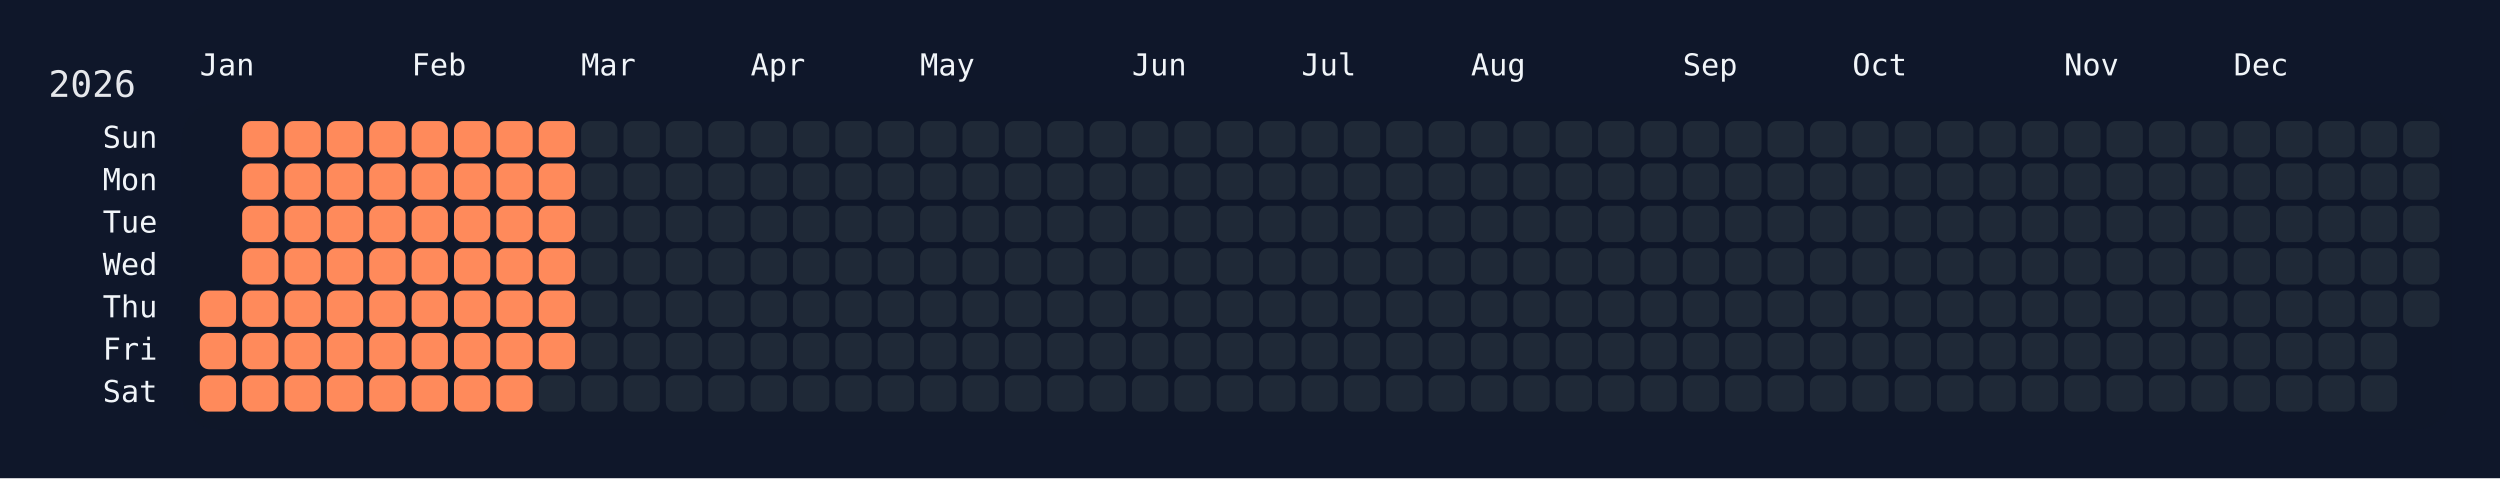
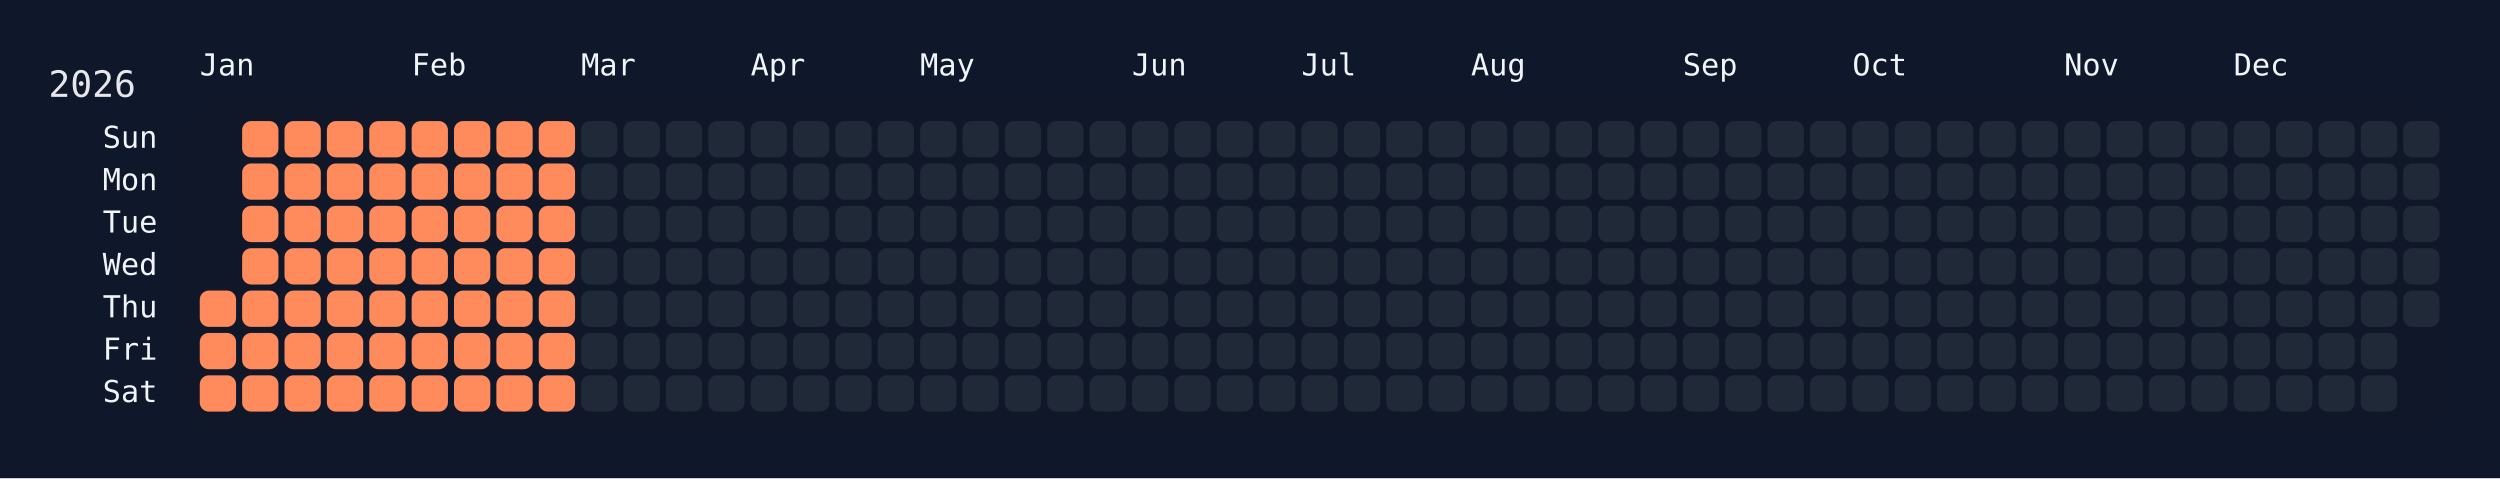
<svg xmlns="http://www.w3.org/2000/svg" width="826" height="158" viewBox="0 0 826 158">
  <rect width="826" height="158" fill="#0f172a" />
  <rect x="60" y="34" width="750" height="108" rx="12" ry="12" fill="rgba(15, 23, 42, 0.8)" />
  <text x="16" y="32" font-size="12" fill="#e5e7eb" font-family="JetBrains Mono, ui-monospace, SFMono-Regular, Menlo, Monaco, Consolas, monospace">2026</text>
  <text x="66" y="18" font-size="10" fill="#f1f5f9" font-family="JetBrains Mono, ui-monospace, SFMono-Regular, Menlo, Monaco, Consolas, monospace" dominant-baseline="hanging">Jan</text>
  <text x="136" y="18" font-size="10" fill="#f1f5f9" font-family="JetBrains Mono, ui-monospace, SFMono-Regular, Menlo, Monaco, Consolas, monospace" dominant-baseline="hanging">Feb</text>
  <text x="192" y="18" font-size="10" fill="#f1f5f9" font-family="JetBrains Mono, ui-monospace, SFMono-Regular, Menlo, Monaco, Consolas, monospace" dominant-baseline="hanging">Mar</text>
  <text x="248" y="18" font-size="10" fill="#f1f5f9" font-family="JetBrains Mono, ui-monospace, SFMono-Regular, Menlo, Monaco, Consolas, monospace" dominant-baseline="hanging">Apr</text>
  <text x="304" y="18" font-size="10" fill="#f1f5f9" font-family="JetBrains Mono, ui-monospace, SFMono-Regular, Menlo, Monaco, Consolas, monospace" dominant-baseline="hanging">May</text>
  <text x="374" y="18" font-size="10" fill="#f1f5f9" font-family="JetBrains Mono, ui-monospace, SFMono-Regular, Menlo, Monaco, Consolas, monospace" dominant-baseline="hanging">Jun</text>
  <text x="430" y="18" font-size="10" fill="#f1f5f9" font-family="JetBrains Mono, ui-monospace, SFMono-Regular, Menlo, Monaco, Consolas, monospace" dominant-baseline="hanging">Jul</text>
  <text x="486" y="18" font-size="10" fill="#f1f5f9" font-family="JetBrains Mono, ui-monospace, SFMono-Regular, Menlo, Monaco, Consolas, monospace" dominant-baseline="hanging">Aug</text>
  <text x="556" y="18" font-size="10" fill="#f1f5f9" font-family="JetBrains Mono, ui-monospace, SFMono-Regular, Menlo, Monaco, Consolas, monospace" dominant-baseline="hanging">Sep</text>
  <text x="612" y="18" font-size="10" fill="#f1f5f9" font-family="JetBrains Mono, ui-monospace, SFMono-Regular, Menlo, Monaco, Consolas, monospace" dominant-baseline="hanging">Oct</text>
  <text x="682" y="18" font-size="10" fill="#f1f5f9" font-family="JetBrains Mono, ui-monospace, SFMono-Regular, Menlo, Monaco, Consolas, monospace" dominant-baseline="hanging">Nov</text>
  <text x="738" y="18" font-size="10" fill="#f1f5f9" font-family="JetBrains Mono, ui-monospace, SFMono-Regular, Menlo, Monaco, Consolas, monospace" dominant-baseline="hanging">Dec</text>
  <text x="52" y="46.0" font-size="10" fill="#f1f5f9" font-family="JetBrains Mono, ui-monospace, SFMono-Regular, Menlo, Monaco, Consolas, monospace" text-anchor="end" dominant-baseline="middle">Sun</text>
  <text x="52" y="60.0" font-size="10" fill="#f1f5f9" font-family="JetBrains Mono, ui-monospace, SFMono-Regular, Menlo, Monaco, Consolas, monospace" text-anchor="end" dominant-baseline="middle">Mon</text>
  <text x="52" y="74.0" font-size="10" fill="#f1f5f9" font-family="JetBrains Mono, ui-monospace, SFMono-Regular, Menlo, Monaco, Consolas, monospace" text-anchor="end" dominant-baseline="middle">Tue</text>
  <text x="52" y="88.0" font-size="10" fill="#f1f5f9" font-family="JetBrains Mono, ui-monospace, SFMono-Regular, Menlo, Monaco, Consolas, monospace" text-anchor="end" dominant-baseline="middle">Wed</text>
  <text x="52" y="102.0" font-size="10" fill="#f1f5f9" font-family="JetBrains Mono, ui-monospace, SFMono-Regular, Menlo, Monaco, Consolas, monospace" text-anchor="end" dominant-baseline="middle">Thu</text>
  <text x="52" y="116.0" font-size="10" fill="#f1f5f9" font-family="JetBrains Mono, ui-monospace, SFMono-Regular, Menlo, Monaco, Consolas, monospace" text-anchor="end" dominant-baseline="middle">Fri</text>
  <text x="52" y="130.0" font-size="10" fill="#f1f5f9" font-family="JetBrains Mono, ui-monospace, SFMono-Regular, Menlo, Monaco, Consolas, monospace" text-anchor="end" dominant-baseline="middle">Sat</text>
  <g transform="translate(66,40)">
    <rect x="0" y="56" width="12" height="12" rx="3" ry="3" fill="#ff8a5b" data-date="2026-01-01" />
    <rect x="0" y="70" width="12" height="12" rx="3" ry="3" fill="#ff8a5b" data-date="2026-01-02" />
    <rect x="0" y="84" width="12" height="12" rx="3" ry="3" fill="#ff8a5b" data-date="2026-01-03" />
    <rect x="14" y="0" width="12" height="12" rx="3" ry="3" fill="#ff8a5b" data-date="2026-01-04" />
    <rect x="14" y="14" width="12" height="12" rx="3" ry="3" fill="#ff8a5b" data-date="2026-01-05" />
    <rect x="14" y="28" width="12" height="12" rx="3" ry="3" fill="#ff8a5b" data-date="2026-01-06" />
    <rect x="14" y="42" width="12" height="12" rx="3" ry="3" fill="#ff8a5b" data-date="2026-01-07" />
    <rect x="14" y="56" width="12" height="12" rx="3" ry="3" fill="#ff8a5b" data-date="2026-01-08" />
    <rect x="14" y="70" width="12" height="12" rx="3" ry="3" fill="#ff8a5b" data-date="2026-01-09" />
    <rect x="14" y="84" width="12" height="12" rx="3" ry="3" fill="#ff8a5b" data-date="2026-01-10" />
    <rect x="28" y="0" width="12" height="12" rx="3" ry="3" fill="#ff8a5b" data-date="2026-01-11" />
    <rect x="28" y="14" width="12" height="12" rx="3" ry="3" fill="#ff8a5b" data-date="2026-01-12" />
    <rect x="28" y="28" width="12" height="12" rx="3" ry="3" fill="#ff8a5b" data-date="2026-01-13" />
    <rect x="28" y="42" width="12" height="12" rx="3" ry="3" fill="#ff8a5b" data-date="2026-01-14" />
    <rect x="28" y="56" width="12" height="12" rx="3" ry="3" fill="#ff8a5b" data-date="2026-01-15" />
    <rect x="28" y="70" width="12" height="12" rx="3" ry="3" fill="#ff8a5b" data-date="2026-01-16" />
    <rect x="28" y="84" width="12" height="12" rx="3" ry="3" fill="#ff8a5b" data-date="2026-01-17" />
    <rect x="42" y="0" width="12" height="12" rx="3" ry="3" fill="#ff8a5b" data-date="2026-01-18" />
    <rect x="42" y="14" width="12" height="12" rx="3" ry="3" fill="#ff8a5b" data-date="2026-01-19" />
    <rect x="42" y="28" width="12" height="12" rx="3" ry="3" fill="#ff8a5b" data-date="2026-01-20" />
    <rect x="42" y="42" width="12" height="12" rx="3" ry="3" fill="#ff8a5b" data-date="2026-01-21" />
    <rect x="42" y="56" width="12" height="12" rx="3" ry="3" fill="#ff8a5b" data-date="2026-01-22" />
    <rect x="42" y="70" width="12" height="12" rx="3" ry="3" fill="#ff8a5b" data-date="2026-01-23" />
    <rect x="42" y="84" width="12" height="12" rx="3" ry="3" fill="#ff8a5b" data-date="2026-01-24" />
    <rect x="56" y="0" width="12" height="12" rx="3" ry="3" fill="#ff8a5b" data-date="2026-01-25" />
    <rect x="56" y="14" width="12" height="12" rx="3" ry="3" fill="#ff8a5b" data-date="2026-01-26" />
    <rect x="56" y="28" width="12" height="12" rx="3" ry="3" fill="#ff8a5b" data-date="2026-01-27" />
    <rect x="56" y="42" width="12" height="12" rx="3" ry="3" fill="#ff8a5b" data-date="2026-01-28" />
    <rect x="56" y="56" width="12" height="12" rx="3" ry="3" fill="#ff8a5b" data-date="2026-01-29" />
    <rect x="56" y="70" width="12" height="12" rx="3" ry="3" fill="#ff8a5b" data-date="2026-01-30" />
    <rect x="56" y="84" width="12" height="12" rx="3" ry="3" fill="#ff8a5b" data-date="2026-01-31" />
    <rect x="70" y="0" width="12" height="12" rx="3" ry="3" fill="#ff8a5b" data-date="2026-02-01" />
    <rect x="70" y="14" width="12" height="12" rx="3" ry="3" fill="#ff8a5b" data-date="2026-02-02" />
    <rect x="70" y="28" width="12" height="12" rx="3" ry="3" fill="#ff8a5b" data-date="2026-02-03" />
    <rect x="70" y="42" width="12" height="12" rx="3" ry="3" fill="#ff8a5b" data-date="2026-02-04" />
    <rect x="70" y="56" width="12" height="12" rx="3" ry="3" fill="#ff8a5b" data-date="2026-02-05" />
    <rect x="70" y="70" width="12" height="12" rx="3" ry="3" fill="#ff8a5b" data-date="2026-02-06" />
    <rect x="70" y="84" width="12" height="12" rx="3" ry="3" fill="#ff8a5b" data-date="2026-02-07" />
    <rect x="84" y="0" width="12" height="12" rx="3" ry="3" fill="#ff8a5b" data-date="2026-02-08" />
    <rect x="84" y="14" width="12" height="12" rx="3" ry="3" fill="#ff8a5b" data-date="2026-02-09" />
    <rect x="84" y="28" width="12" height="12" rx="3" ry="3" fill="#ff8a5b" data-date="2026-02-10" />
    <rect x="84" y="42" width="12" height="12" rx="3" ry="3" fill="#ff8a5b" data-date="2026-02-11" />
    <rect x="84" y="56" width="12" height="12" rx="3" ry="3" fill="#ff8a5b" data-date="2026-02-12" />
    <rect x="84" y="70" width="12" height="12" rx="3" ry="3" fill="#ff8a5b" data-date="2026-02-13" />
    <rect x="84" y="84" width="12" height="12" rx="3" ry="3" fill="#ff8a5b" data-date="2026-02-14" />
    <rect x="98" y="0" width="12" height="12" rx="3" ry="3" fill="#ff8a5b" data-date="2026-02-15" />
    <rect x="98" y="14" width="12" height="12" rx="3" ry="3" fill="#ff8a5b" data-date="2026-02-16" />
    <rect x="98" y="28" width="12" height="12" rx="3" ry="3" fill="#ff8a5b" data-date="2026-02-17" />
    <rect x="98" y="42" width="12" height="12" rx="3" ry="3" fill="#ff8a5b" data-date="2026-02-18" />
    <rect x="98" y="56" width="12" height="12" rx="3" ry="3" fill="#ff8a5b" data-date="2026-02-19" />
    <rect x="98" y="70" width="12" height="12" rx="3" ry="3" fill="#ff8a5b" data-date="2026-02-20" />
    <rect x="98" y="84" width="12" height="12" rx="3" ry="3" fill="#ff8a5b" data-date="2026-02-21" />
    <rect x="112" y="0" width="12" height="12" rx="3" ry="3" fill="#ff8a5b" data-date="2026-02-22" />
    <rect x="112" y="14" width="12" height="12" rx="3" ry="3" fill="#ff8a5b" data-date="2026-02-23" />
    <rect x="112" y="28" width="12" height="12" rx="3" ry="3" fill="#ff8a5b" data-date="2026-02-24" />
    <rect x="112" y="42" width="12" height="12" rx="3" ry="3" fill="#ff8a5b" data-date="2026-02-25" />
    <rect x="112" y="56" width="12" height="12" rx="3" ry="3" fill="#ff8a5b" data-date="2026-02-26" />
    <rect x="112" y="70" width="12" height="12" rx="3" ry="3" fill="#ff8a5b" data-date="2026-02-27" />
-     <rect x="112" y="84" width="12" height="12" rx="3" ry="3" fill="#1f2937" data-date="2026-02-28" />
+     <rect x="112" y="84" width="12" height="12" rx="3" ry="3" fill="#ff8a5b" data-date="2026-02-28" />
    <rect x="126" y="0" width="12" height="12" rx="3" ry="3" fill="#1f2937" data-date="2026-03-01" />
    <rect x="126" y="14" width="12" height="12" rx="3" ry="3" fill="#1f2937" data-date="2026-03-02" />
    <rect x="126" y="28" width="12" height="12" rx="3" ry="3" fill="#1f2937" data-date="2026-03-03" />
    <rect x="126" y="42" width="12" height="12" rx="3" ry="3" fill="#1f2937" data-date="2026-03-04" />
    <rect x="126" y="56" width="12" height="12" rx="3" ry="3" fill="#1f2937" data-date="2026-03-05" />
    <rect x="126" y="70" width="12" height="12" rx="3" ry="3" fill="#1f2937" data-date="2026-03-06" />
    <rect x="126" y="84" width="12" height="12" rx="3" ry="3" fill="#1f2937" data-date="2026-03-07" />
    <rect x="140" y="0" width="12" height="12" rx="3" ry="3" fill="#1f2937" data-date="2026-03-08" />
    <rect x="140" y="14" width="12" height="12" rx="3" ry="3" fill="#1f2937" data-date="2026-03-09" />
    <rect x="140" y="28" width="12" height="12" rx="3" ry="3" fill="#1f2937" data-date="2026-03-10" />
    <rect x="140" y="42" width="12" height="12" rx="3" ry="3" fill="#1f2937" data-date="2026-03-11" />
    <rect x="140" y="56" width="12" height="12" rx="3" ry="3" fill="#1f2937" data-date="2026-03-12" />
    <rect x="140" y="70" width="12" height="12" rx="3" ry="3" fill="#1f2937" data-date="2026-03-13" />
    <rect x="140" y="84" width="12" height="12" rx="3" ry="3" fill="#1f2937" data-date="2026-03-14" />
    <rect x="154" y="0" width="12" height="12" rx="3" ry="3" fill="#1f2937" data-date="2026-03-15" />
    <rect x="154" y="14" width="12" height="12" rx="3" ry="3" fill="#1f2937" data-date="2026-03-16" />
    <rect x="154" y="28" width="12" height="12" rx="3" ry="3" fill="#1f2937" data-date="2026-03-17" />
    <rect x="154" y="42" width="12" height="12" rx="3" ry="3" fill="#1f2937" data-date="2026-03-18" />
    <rect x="154" y="56" width="12" height="12" rx="3" ry="3" fill="#1f2937" data-date="2026-03-19" />
    <rect x="154" y="70" width="12" height="12" rx="3" ry="3" fill="#1f2937" data-date="2026-03-20" />
    <rect x="154" y="84" width="12" height="12" rx="3" ry="3" fill="#1f2937" data-date="2026-03-21" />
    <rect x="168" y="0" width="12" height="12" rx="3" ry="3" fill="#1f2937" data-date="2026-03-22" />
    <rect x="168" y="14" width="12" height="12" rx="3" ry="3" fill="#1f2937" data-date="2026-03-23" />
    <rect x="168" y="28" width="12" height="12" rx="3" ry="3" fill="#1f2937" data-date="2026-03-24" />
    <rect x="168" y="42" width="12" height="12" rx="3" ry="3" fill="#1f2937" data-date="2026-03-25" />
    <rect x="168" y="56" width="12" height="12" rx="3" ry="3" fill="#1f2937" data-date="2026-03-26" />
    <rect x="168" y="70" width="12" height="12" rx="3" ry="3" fill="#1f2937" data-date="2026-03-27" />
    <rect x="168" y="84" width="12" height="12" rx="3" ry="3" fill="#1f2937" data-date="2026-03-28" />
    <rect x="182" y="0" width="12" height="12" rx="3" ry="3" fill="#1f2937" data-date="2026-03-29" />
    <rect x="182" y="14" width="12" height="12" rx="3" ry="3" fill="#1f2937" data-date="2026-03-30" />
    <rect x="182" y="28" width="12" height="12" rx="3" ry="3" fill="#1f2937" data-date="2026-03-31" />
    <rect x="182" y="42" width="12" height="12" rx="3" ry="3" fill="#1f2937" data-date="2026-04-01" />
    <rect x="182" y="56" width="12" height="12" rx="3" ry="3" fill="#1f2937" data-date="2026-04-02" />
    <rect x="182" y="70" width="12" height="12" rx="3" ry="3" fill="#1f2937" data-date="2026-04-03" />
    <rect x="182" y="84" width="12" height="12" rx="3" ry="3" fill="#1f2937" data-date="2026-04-04" />
    <rect x="196" y="0" width="12" height="12" rx="3" ry="3" fill="#1f2937" data-date="2026-04-05" />
    <rect x="196" y="14" width="12" height="12" rx="3" ry="3" fill="#1f2937" data-date="2026-04-06" />
    <rect x="196" y="28" width="12" height="12" rx="3" ry="3" fill="#1f2937" data-date="2026-04-07" />
    <rect x="196" y="42" width="12" height="12" rx="3" ry="3" fill="#1f2937" data-date="2026-04-08" />
    <rect x="196" y="56" width="12" height="12" rx="3" ry="3" fill="#1f2937" data-date="2026-04-09" />
    <rect x="196" y="70" width="12" height="12" rx="3" ry="3" fill="#1f2937" data-date="2026-04-10" />
    <rect x="196" y="84" width="12" height="12" rx="3" ry="3" fill="#1f2937" data-date="2026-04-11" />
    <rect x="210" y="0" width="12" height="12" rx="3" ry="3" fill="#1f2937" data-date="2026-04-12" />
    <rect x="210" y="14" width="12" height="12" rx="3" ry="3" fill="#1f2937" data-date="2026-04-13" />
    <rect x="210" y="28" width="12" height="12" rx="3" ry="3" fill="#1f2937" data-date="2026-04-14" />
    <rect x="210" y="42" width="12" height="12" rx="3" ry="3" fill="#1f2937" data-date="2026-04-15" />
    <rect x="210" y="56" width="12" height="12" rx="3" ry="3" fill="#1f2937" data-date="2026-04-16" />
    <rect x="210" y="70" width="12" height="12" rx="3" ry="3" fill="#1f2937" data-date="2026-04-17" />
    <rect x="210" y="84" width="12" height="12" rx="3" ry="3" fill="#1f2937" data-date="2026-04-18" />
    <rect x="224" y="0" width="12" height="12" rx="3" ry="3" fill="#1f2937" data-date="2026-04-19" />
    <rect x="224" y="14" width="12" height="12" rx="3" ry="3" fill="#1f2937" data-date="2026-04-20" />
    <rect x="224" y="28" width="12" height="12" rx="3" ry="3" fill="#1f2937" data-date="2026-04-21" />
    <rect x="224" y="42" width="12" height="12" rx="3" ry="3" fill="#1f2937" data-date="2026-04-22" />
    <rect x="224" y="56" width="12" height="12" rx="3" ry="3" fill="#1f2937" data-date="2026-04-23" />
    <rect x="224" y="70" width="12" height="12" rx="3" ry="3" fill="#1f2937" data-date="2026-04-24" />
    <rect x="224" y="84" width="12" height="12" rx="3" ry="3" fill="#1f2937" data-date="2026-04-25" />
    <rect x="238" y="0" width="12" height="12" rx="3" ry="3" fill="#1f2937" data-date="2026-04-26" />
    <rect x="238" y="14" width="12" height="12" rx="3" ry="3" fill="#1f2937" data-date="2026-04-27" />
    <rect x="238" y="28" width="12" height="12" rx="3" ry="3" fill="#1f2937" data-date="2026-04-28" />
    <rect x="238" y="42" width="12" height="12" rx="3" ry="3" fill="#1f2937" data-date="2026-04-29" />
    <rect x="238" y="56" width="12" height="12" rx="3" ry="3" fill="#1f2937" data-date="2026-04-30" />
    <rect x="238" y="70" width="12" height="12" rx="3" ry="3" fill="#1f2937" data-date="2026-05-01" />
    <rect x="238" y="84" width="12" height="12" rx="3" ry="3" fill="#1f2937" data-date="2026-05-02" />
    <rect x="252" y="0" width="12" height="12" rx="3" ry="3" fill="#1f2937" data-date="2026-05-03" />
    <rect x="252" y="14" width="12" height="12" rx="3" ry="3" fill="#1f2937" data-date="2026-05-04" />
    <rect x="252" y="28" width="12" height="12" rx="3" ry="3" fill="#1f2937" data-date="2026-05-05" />
    <rect x="252" y="42" width="12" height="12" rx="3" ry="3" fill="#1f2937" data-date="2026-05-06" />
    <rect x="252" y="56" width="12" height="12" rx="3" ry="3" fill="#1f2937" data-date="2026-05-07" />
    <rect x="252" y="70" width="12" height="12" rx="3" ry="3" fill="#1f2937" data-date="2026-05-08" />
    <rect x="252" y="84" width="12" height="12" rx="3" ry="3" fill="#1f2937" data-date="2026-05-09" />
    <rect x="266" y="0" width="12" height="12" rx="3" ry="3" fill="#1f2937" data-date="2026-05-10" />
    <rect x="266" y="14" width="12" height="12" rx="3" ry="3" fill="#1f2937" data-date="2026-05-11" />
    <rect x="266" y="28" width="12" height="12" rx="3" ry="3" fill="#1f2937" data-date="2026-05-12" />
    <rect x="266" y="42" width="12" height="12" rx="3" ry="3" fill="#1f2937" data-date="2026-05-13" />
    <rect x="266" y="56" width="12" height="12" rx="3" ry="3" fill="#1f2937" data-date="2026-05-14" />
    <rect x="266" y="70" width="12" height="12" rx="3" ry="3" fill="#1f2937" data-date="2026-05-15" />
    <rect x="266" y="84" width="12" height="12" rx="3" ry="3" fill="#1f2937" data-date="2026-05-16" />
    <rect x="280" y="0" width="12" height="12" rx="3" ry="3" fill="#1f2937" data-date="2026-05-17" />
    <rect x="280" y="14" width="12" height="12" rx="3" ry="3" fill="#1f2937" data-date="2026-05-18" />
    <rect x="280" y="28" width="12" height="12" rx="3" ry="3" fill="#1f2937" data-date="2026-05-19" />
    <rect x="280" y="42" width="12" height="12" rx="3" ry="3" fill="#1f2937" data-date="2026-05-20" />
    <rect x="280" y="56" width="12" height="12" rx="3" ry="3" fill="#1f2937" data-date="2026-05-21" />
    <rect x="280" y="70" width="12" height="12" rx="3" ry="3" fill="#1f2937" data-date="2026-05-22" />
    <rect x="280" y="84" width="12" height="12" rx="3" ry="3" fill="#1f2937" data-date="2026-05-23" />
    <rect x="294" y="0" width="12" height="12" rx="3" ry="3" fill="#1f2937" data-date="2026-05-24" />
    <rect x="294" y="14" width="12" height="12" rx="3" ry="3" fill="#1f2937" data-date="2026-05-25" />
    <rect x="294" y="28" width="12" height="12" rx="3" ry="3" fill="#1f2937" data-date="2026-05-26" />
    <rect x="294" y="42" width="12" height="12" rx="3" ry="3" fill="#1f2937" data-date="2026-05-27" />
    <rect x="294" y="56" width="12" height="12" rx="3" ry="3" fill="#1f2937" data-date="2026-05-28" />
    <rect x="294" y="70" width="12" height="12" rx="3" ry="3" fill="#1f2937" data-date="2026-05-29" />
    <rect x="294" y="84" width="12" height="12" rx="3" ry="3" fill="#1f2937" data-date="2026-05-30" />
    <rect x="308" y="0" width="12" height="12" rx="3" ry="3" fill="#1f2937" data-date="2026-05-31" />
    <rect x="308" y="14" width="12" height="12" rx="3" ry="3" fill="#1f2937" data-date="2026-06-01" />
    <rect x="308" y="28" width="12" height="12" rx="3" ry="3" fill="#1f2937" data-date="2026-06-02" />
    <rect x="308" y="42" width="12" height="12" rx="3" ry="3" fill="#1f2937" data-date="2026-06-03" />
    <rect x="308" y="56" width="12" height="12" rx="3" ry="3" fill="#1f2937" data-date="2026-06-04" />
    <rect x="308" y="70" width="12" height="12" rx="3" ry="3" fill="#1f2937" data-date="2026-06-05" />
    <rect x="308" y="84" width="12" height="12" rx="3" ry="3" fill="#1f2937" data-date="2026-06-06" />
    <rect x="322" y="0" width="12" height="12" rx="3" ry="3" fill="#1f2937" data-date="2026-06-07" />
    <rect x="322" y="14" width="12" height="12" rx="3" ry="3" fill="#1f2937" data-date="2026-06-08" />
    <rect x="322" y="28" width="12" height="12" rx="3" ry="3" fill="#1f2937" data-date="2026-06-09" />
    <rect x="322" y="42" width="12" height="12" rx="3" ry="3" fill="#1f2937" data-date="2026-06-10" />
    <rect x="322" y="56" width="12" height="12" rx="3" ry="3" fill="#1f2937" data-date="2026-06-11" />
    <rect x="322" y="70" width="12" height="12" rx="3" ry="3" fill="#1f2937" data-date="2026-06-12" />
    <rect x="322" y="84" width="12" height="12" rx="3" ry="3" fill="#1f2937" data-date="2026-06-13" />
    <rect x="336" y="0" width="12" height="12" rx="3" ry="3" fill="#1f2937" data-date="2026-06-14" />
    <rect x="336" y="14" width="12" height="12" rx="3" ry="3" fill="#1f2937" data-date="2026-06-15" />
    <rect x="336" y="28" width="12" height="12" rx="3" ry="3" fill="#1f2937" data-date="2026-06-16" />
    <rect x="336" y="42" width="12" height="12" rx="3" ry="3" fill="#1f2937" data-date="2026-06-17" />
    <rect x="336" y="56" width="12" height="12" rx="3" ry="3" fill="#1f2937" data-date="2026-06-18" />
    <rect x="336" y="70" width="12" height="12" rx="3" ry="3" fill="#1f2937" data-date="2026-06-19" />
    <rect x="336" y="84" width="12" height="12" rx="3" ry="3" fill="#1f2937" data-date="2026-06-20" />
    <rect x="350" y="0" width="12" height="12" rx="3" ry="3" fill="#1f2937" data-date="2026-06-21" />
    <rect x="350" y="14" width="12" height="12" rx="3" ry="3" fill="#1f2937" data-date="2026-06-22" />
    <rect x="350" y="28" width="12" height="12" rx="3" ry="3" fill="#1f2937" data-date="2026-06-23" />
    <rect x="350" y="42" width="12" height="12" rx="3" ry="3" fill="#1f2937" data-date="2026-06-24" />
    <rect x="350" y="56" width="12" height="12" rx="3" ry="3" fill="#1f2937" data-date="2026-06-25" />
    <rect x="350" y="70" width="12" height="12" rx="3" ry="3" fill="#1f2937" data-date="2026-06-26" />
    <rect x="350" y="84" width="12" height="12" rx="3" ry="3" fill="#1f2937" data-date="2026-06-27" />
    <rect x="364" y="0" width="12" height="12" rx="3" ry="3" fill="#1f2937" data-date="2026-06-28" />
    <rect x="364" y="14" width="12" height="12" rx="3" ry="3" fill="#1f2937" data-date="2026-06-29" />
    <rect x="364" y="28" width="12" height="12" rx="3" ry="3" fill="#1f2937" data-date="2026-06-30" />
    <rect x="364" y="42" width="12" height="12" rx="3" ry="3" fill="#1f2937" data-date="2026-07-01" />
    <rect x="364" y="56" width="12" height="12" rx="3" ry="3" fill="#1f2937" data-date="2026-07-02" />
    <rect x="364" y="70" width="12" height="12" rx="3" ry="3" fill="#1f2937" data-date="2026-07-03" />
    <rect x="364" y="84" width="12" height="12" rx="3" ry="3" fill="#1f2937" data-date="2026-07-04" />
    <rect x="378" y="0" width="12" height="12" rx="3" ry="3" fill="#1f2937" data-date="2026-07-05" />
    <rect x="378" y="14" width="12" height="12" rx="3" ry="3" fill="#1f2937" data-date="2026-07-06" />
    <rect x="378" y="28" width="12" height="12" rx="3" ry="3" fill="#1f2937" data-date="2026-07-07" />
    <rect x="378" y="42" width="12" height="12" rx="3" ry="3" fill="#1f2937" data-date="2026-07-08" />
    <rect x="378" y="56" width="12" height="12" rx="3" ry="3" fill="#1f2937" data-date="2026-07-09" />
    <rect x="378" y="70" width="12" height="12" rx="3" ry="3" fill="#1f2937" data-date="2026-07-10" />
    <rect x="378" y="84" width="12" height="12" rx="3" ry="3" fill="#1f2937" data-date="2026-07-11" />
    <rect x="392" y="0" width="12" height="12" rx="3" ry="3" fill="#1f2937" data-date="2026-07-12" />
    <rect x="392" y="14" width="12" height="12" rx="3" ry="3" fill="#1f2937" data-date="2026-07-13" />
    <rect x="392" y="28" width="12" height="12" rx="3" ry="3" fill="#1f2937" data-date="2026-07-14" />
    <rect x="392" y="42" width="12" height="12" rx="3" ry="3" fill="#1f2937" data-date="2026-07-15" />
    <rect x="392" y="56" width="12" height="12" rx="3" ry="3" fill="#1f2937" data-date="2026-07-16" />
    <rect x="392" y="70" width="12" height="12" rx="3" ry="3" fill="#1f2937" data-date="2026-07-17" />
    <rect x="392" y="84" width="12" height="12" rx="3" ry="3" fill="#1f2937" data-date="2026-07-18" />
    <rect x="406" y="0" width="12" height="12" rx="3" ry="3" fill="#1f2937" data-date="2026-07-19" />
    <rect x="406" y="14" width="12" height="12" rx="3" ry="3" fill="#1f2937" data-date="2026-07-20" />
    <rect x="406" y="28" width="12" height="12" rx="3" ry="3" fill="#1f2937" data-date="2026-07-21" />
    <rect x="406" y="42" width="12" height="12" rx="3" ry="3" fill="#1f2937" data-date="2026-07-22" />
    <rect x="406" y="56" width="12" height="12" rx="3" ry="3" fill="#1f2937" data-date="2026-07-23" />
    <rect x="406" y="70" width="12" height="12" rx="3" ry="3" fill="#1f2937" data-date="2026-07-24" />
    <rect x="406" y="84" width="12" height="12" rx="3" ry="3" fill="#1f2937" data-date="2026-07-25" />
    <rect x="420" y="0" width="12" height="12" rx="3" ry="3" fill="#1f2937" data-date="2026-07-26" />
    <rect x="420" y="14" width="12" height="12" rx="3" ry="3" fill="#1f2937" data-date="2026-07-27" />
    <rect x="420" y="28" width="12" height="12" rx="3" ry="3" fill="#1f2937" data-date="2026-07-28" />
    <rect x="420" y="42" width="12" height="12" rx="3" ry="3" fill="#1f2937" data-date="2026-07-29" />
    <rect x="420" y="56" width="12" height="12" rx="3" ry="3" fill="#1f2937" data-date="2026-07-30" />
    <rect x="420" y="70" width="12" height="12" rx="3" ry="3" fill="#1f2937" data-date="2026-07-31" />
    <rect x="420" y="84" width="12" height="12" rx="3" ry="3" fill="#1f2937" data-date="2026-08-01" />
    <rect x="434" y="0" width="12" height="12" rx="3" ry="3" fill="#1f2937" data-date="2026-08-02" />
    <rect x="434" y="14" width="12" height="12" rx="3" ry="3" fill="#1f2937" data-date="2026-08-03" />
    <rect x="434" y="28" width="12" height="12" rx="3" ry="3" fill="#1f2937" data-date="2026-08-04" />
    <rect x="434" y="42" width="12" height="12" rx="3" ry="3" fill="#1f2937" data-date="2026-08-05" />
    <rect x="434" y="56" width="12" height="12" rx="3" ry="3" fill="#1f2937" data-date="2026-08-06" />
    <rect x="434" y="70" width="12" height="12" rx="3" ry="3" fill="#1f2937" data-date="2026-08-07" />
    <rect x="434" y="84" width="12" height="12" rx="3" ry="3" fill="#1f2937" data-date="2026-08-08" />
    <rect x="448" y="0" width="12" height="12" rx="3" ry="3" fill="#1f2937" data-date="2026-08-09" />
    <rect x="448" y="14" width="12" height="12" rx="3" ry="3" fill="#1f2937" data-date="2026-08-10" />
    <rect x="448" y="28" width="12" height="12" rx="3" ry="3" fill="#1f2937" data-date="2026-08-11" />
    <rect x="448" y="42" width="12" height="12" rx="3" ry="3" fill="#1f2937" data-date="2026-08-12" />
    <rect x="448" y="56" width="12" height="12" rx="3" ry="3" fill="#1f2937" data-date="2026-08-13" />
    <rect x="448" y="70" width="12" height="12" rx="3" ry="3" fill="#1f2937" data-date="2026-08-14" />
    <rect x="448" y="84" width="12" height="12" rx="3" ry="3" fill="#1f2937" data-date="2026-08-15" />
    <rect x="462" y="0" width="12" height="12" rx="3" ry="3" fill="#1f2937" data-date="2026-08-16" />
    <rect x="462" y="14" width="12" height="12" rx="3" ry="3" fill="#1f2937" data-date="2026-08-17" />
    <rect x="462" y="28" width="12" height="12" rx="3" ry="3" fill="#1f2937" data-date="2026-08-18" />
    <rect x="462" y="42" width="12" height="12" rx="3" ry="3" fill="#1f2937" data-date="2026-08-19" />
    <rect x="462" y="56" width="12" height="12" rx="3" ry="3" fill="#1f2937" data-date="2026-08-20" />
    <rect x="462" y="70" width="12" height="12" rx="3" ry="3" fill="#1f2937" data-date="2026-08-21" />
    <rect x="462" y="84" width="12" height="12" rx="3" ry="3" fill="#1f2937" data-date="2026-08-22" />
    <rect x="476" y="0" width="12" height="12" rx="3" ry="3" fill="#1f2937" data-date="2026-08-23" />
    <rect x="476" y="14" width="12" height="12" rx="3" ry="3" fill="#1f2937" data-date="2026-08-24" />
    <rect x="476" y="28" width="12" height="12" rx="3" ry="3" fill="#1f2937" data-date="2026-08-25" />
    <rect x="476" y="42" width="12" height="12" rx="3" ry="3" fill="#1f2937" data-date="2026-08-26" />
    <rect x="476" y="56" width="12" height="12" rx="3" ry="3" fill="#1f2937" data-date="2026-08-27" />
    <rect x="476" y="70" width="12" height="12" rx="3" ry="3" fill="#1f2937" data-date="2026-08-28" />
    <rect x="476" y="84" width="12" height="12" rx="3" ry="3" fill="#1f2937" data-date="2026-08-29" />
    <rect x="490" y="0" width="12" height="12" rx="3" ry="3" fill="#1f2937" data-date="2026-08-30" />
    <rect x="490" y="14" width="12" height="12" rx="3" ry="3" fill="#1f2937" data-date="2026-08-31" />
    <rect x="490" y="28" width="12" height="12" rx="3" ry="3" fill="#1f2937" data-date="2026-09-01" />
    <rect x="490" y="42" width="12" height="12" rx="3" ry="3" fill="#1f2937" data-date="2026-09-02" />
    <rect x="490" y="56" width="12" height="12" rx="3" ry="3" fill="#1f2937" data-date="2026-09-03" />
    <rect x="490" y="70" width="12" height="12" rx="3" ry="3" fill="#1f2937" data-date="2026-09-04" />
    <rect x="490" y="84" width="12" height="12" rx="3" ry="3" fill="#1f2937" data-date="2026-09-05" />
    <rect x="504" y="0" width="12" height="12" rx="3" ry="3" fill="#1f2937" data-date="2026-09-06" />
    <rect x="504" y="14" width="12" height="12" rx="3" ry="3" fill="#1f2937" data-date="2026-09-07" />
    <rect x="504" y="28" width="12" height="12" rx="3" ry="3" fill="#1f2937" data-date="2026-09-08" />
    <rect x="504" y="42" width="12" height="12" rx="3" ry="3" fill="#1f2937" data-date="2026-09-09" />
    <rect x="504" y="56" width="12" height="12" rx="3" ry="3" fill="#1f2937" data-date="2026-09-10" />
    <rect x="504" y="70" width="12" height="12" rx="3" ry="3" fill="#1f2937" data-date="2026-09-11" />
    <rect x="504" y="84" width="12" height="12" rx="3" ry="3" fill="#1f2937" data-date="2026-09-12" />
    <rect x="518" y="0" width="12" height="12" rx="3" ry="3" fill="#1f2937" data-date="2026-09-13" />
    <rect x="518" y="14" width="12" height="12" rx="3" ry="3" fill="#1f2937" data-date="2026-09-14" />
    <rect x="518" y="28" width="12" height="12" rx="3" ry="3" fill="#1f2937" data-date="2026-09-15" />
    <rect x="518" y="42" width="12" height="12" rx="3" ry="3" fill="#1f2937" data-date="2026-09-16" />
    <rect x="518" y="56" width="12" height="12" rx="3" ry="3" fill="#1f2937" data-date="2026-09-17" />
    <rect x="518" y="70" width="12" height="12" rx="3" ry="3" fill="#1f2937" data-date="2026-09-18" />
    <rect x="518" y="84" width="12" height="12" rx="3" ry="3" fill="#1f2937" data-date="2026-09-19" />
    <rect x="532" y="0" width="12" height="12" rx="3" ry="3" fill="#1f2937" data-date="2026-09-20" />
    <rect x="532" y="14" width="12" height="12" rx="3" ry="3" fill="#1f2937" data-date="2026-09-21" />
    <rect x="532" y="28" width="12" height="12" rx="3" ry="3" fill="#1f2937" data-date="2026-09-22" />
    <rect x="532" y="42" width="12" height="12" rx="3" ry="3" fill="#1f2937" data-date="2026-09-23" />
    <rect x="532" y="56" width="12" height="12" rx="3" ry="3" fill="#1f2937" data-date="2026-09-24" />
    <rect x="532" y="70" width="12" height="12" rx="3" ry="3" fill="#1f2937" data-date="2026-09-25" />
    <rect x="532" y="84" width="12" height="12" rx="3" ry="3" fill="#1f2937" data-date="2026-09-26" />
    <rect x="546" y="0" width="12" height="12" rx="3" ry="3" fill="#1f2937" data-date="2026-09-27" />
    <rect x="546" y="14" width="12" height="12" rx="3" ry="3" fill="#1f2937" data-date="2026-09-28" />
    <rect x="546" y="28" width="12" height="12" rx="3" ry="3" fill="#1f2937" data-date="2026-09-29" />
    <rect x="546" y="42" width="12" height="12" rx="3" ry="3" fill="#1f2937" data-date="2026-09-30" />
    <rect x="546" y="56" width="12" height="12" rx="3" ry="3" fill="#1f2937" data-date="2026-10-01" />
    <rect x="546" y="70" width="12" height="12" rx="3" ry="3" fill="#1f2937" data-date="2026-10-02" />
    <rect x="546" y="84" width="12" height="12" rx="3" ry="3" fill="#1f2937" data-date="2026-10-03" />
    <rect x="560" y="0" width="12" height="12" rx="3" ry="3" fill="#1f2937" data-date="2026-10-04" />
    <rect x="560" y="14" width="12" height="12" rx="3" ry="3" fill="#1f2937" data-date="2026-10-05" />
    <rect x="560" y="28" width="12" height="12" rx="3" ry="3" fill="#1f2937" data-date="2026-10-06" />
    <rect x="560" y="42" width="12" height="12" rx="3" ry="3" fill="#1f2937" data-date="2026-10-07" />
    <rect x="560" y="56" width="12" height="12" rx="3" ry="3" fill="#1f2937" data-date="2026-10-08" />
    <rect x="560" y="70" width="12" height="12" rx="3" ry="3" fill="#1f2937" data-date="2026-10-09" />
    <rect x="560" y="84" width="12" height="12" rx="3" ry="3" fill="#1f2937" data-date="2026-10-10" />
    <rect x="574" y="0" width="12" height="12" rx="3" ry="3" fill="#1f2937" data-date="2026-10-11" />
    <rect x="574" y="14" width="12" height="12" rx="3" ry="3" fill="#1f2937" data-date="2026-10-12" />
    <rect x="574" y="28" width="12" height="12" rx="3" ry="3" fill="#1f2937" data-date="2026-10-13" />
    <rect x="574" y="42" width="12" height="12" rx="3" ry="3" fill="#1f2937" data-date="2026-10-14" />
    <rect x="574" y="56" width="12" height="12" rx="3" ry="3" fill="#1f2937" data-date="2026-10-15" />
    <rect x="574" y="70" width="12" height="12" rx="3" ry="3" fill="#1f2937" data-date="2026-10-16" />
    <rect x="574" y="84" width="12" height="12" rx="3" ry="3" fill="#1f2937" data-date="2026-10-17" />
    <rect x="588" y="0" width="12" height="12" rx="3" ry="3" fill="#1f2937" data-date="2026-10-18" />
    <rect x="588" y="14" width="12" height="12" rx="3" ry="3" fill="#1f2937" data-date="2026-10-19" />
    <rect x="588" y="28" width="12" height="12" rx="3" ry="3" fill="#1f2937" data-date="2026-10-20" />
    <rect x="588" y="42" width="12" height="12" rx="3" ry="3" fill="#1f2937" data-date="2026-10-21" />
    <rect x="588" y="56" width="12" height="12" rx="3" ry="3" fill="#1f2937" data-date="2026-10-22" />
    <rect x="588" y="70" width="12" height="12" rx="3" ry="3" fill="#1f2937" data-date="2026-10-23" />
    <rect x="588" y="84" width="12" height="12" rx="3" ry="3" fill="#1f2937" data-date="2026-10-24" />
    <rect x="602" y="0" width="12" height="12" rx="3" ry="3" fill="#1f2937" data-date="2026-10-25" />
    <rect x="602" y="14" width="12" height="12" rx="3" ry="3" fill="#1f2937" data-date="2026-10-26" />
    <rect x="602" y="28" width="12" height="12" rx="3" ry="3" fill="#1f2937" data-date="2026-10-27" />
    <rect x="602" y="42" width="12" height="12" rx="3" ry="3" fill="#1f2937" data-date="2026-10-28" />
    <rect x="602" y="56" width="12" height="12" rx="3" ry="3" fill="#1f2937" data-date="2026-10-29" />
    <rect x="602" y="70" width="12" height="12" rx="3" ry="3" fill="#1f2937" data-date="2026-10-30" />
    <rect x="602" y="84" width="12" height="12" rx="3" ry="3" fill="#1f2937" data-date="2026-10-31" />
    <rect x="616" y="0" width="12" height="12" rx="3" ry="3" fill="#1f2937" data-date="2026-11-01" />
    <rect x="616" y="14" width="12" height="12" rx="3" ry="3" fill="#1f2937" data-date="2026-11-02" />
    <rect x="616" y="28" width="12" height="12" rx="3" ry="3" fill="#1f2937" data-date="2026-11-03" />
    <rect x="616" y="42" width="12" height="12" rx="3" ry="3" fill="#1f2937" data-date="2026-11-04" />
    <rect x="616" y="56" width="12" height="12" rx="3" ry="3" fill="#1f2937" data-date="2026-11-05" />
    <rect x="616" y="70" width="12" height="12" rx="3" ry="3" fill="#1f2937" data-date="2026-11-06" />
    <rect x="616" y="84" width="12" height="12" rx="3" ry="3" fill="#1f2937" data-date="2026-11-07" />
    <rect x="630" y="0" width="12" height="12" rx="3" ry="3" fill="#1f2937" data-date="2026-11-08" />
    <rect x="630" y="14" width="12" height="12" rx="3" ry="3" fill="#1f2937" data-date="2026-11-09" />
    <rect x="630" y="28" width="12" height="12" rx="3" ry="3" fill="#1f2937" data-date="2026-11-10" />
    <rect x="630" y="42" width="12" height="12" rx="3" ry="3" fill="#1f2937" data-date="2026-11-11" />
    <rect x="630" y="56" width="12" height="12" rx="3" ry="3" fill="#1f2937" data-date="2026-11-12" />
    <rect x="630" y="70" width="12" height="12" rx="3" ry="3" fill="#1f2937" data-date="2026-11-13" />
    <rect x="630" y="84" width="12" height="12" rx="3" ry="3" fill="#1f2937" data-date="2026-11-14" />
    <rect x="644" y="0" width="12" height="12" rx="3" ry="3" fill="#1f2937" data-date="2026-11-15" />
    <rect x="644" y="14" width="12" height="12" rx="3" ry="3" fill="#1f2937" data-date="2026-11-16" />
    <rect x="644" y="28" width="12" height="12" rx="3" ry="3" fill="#1f2937" data-date="2026-11-17" />
    <rect x="644" y="42" width="12" height="12" rx="3" ry="3" fill="#1f2937" data-date="2026-11-18" />
    <rect x="644" y="56" width="12" height="12" rx="3" ry="3" fill="#1f2937" data-date="2026-11-19" />
    <rect x="644" y="70" width="12" height="12" rx="3" ry="3" fill="#1f2937" data-date="2026-11-20" />
    <rect x="644" y="84" width="12" height="12" rx="3" ry="3" fill="#1f2937" data-date="2026-11-21" />
    <rect x="658" y="0" width="12" height="12" rx="3" ry="3" fill="#1f2937" data-date="2026-11-22" />
    <rect x="658" y="14" width="12" height="12" rx="3" ry="3" fill="#1f2937" data-date="2026-11-23" />
    <rect x="658" y="28" width="12" height="12" rx="3" ry="3" fill="#1f2937" data-date="2026-11-24" />
    <rect x="658" y="42" width="12" height="12" rx="3" ry="3" fill="#1f2937" data-date="2026-11-25" />
    <rect x="658" y="56" width="12" height="12" rx="3" ry="3" fill="#1f2937" data-date="2026-11-26" />
    <rect x="658" y="70" width="12" height="12" rx="3" ry="3" fill="#1f2937" data-date="2026-11-27" />
    <rect x="658" y="84" width="12" height="12" rx="3" ry="3" fill="#1f2937" data-date="2026-11-28" />
    <rect x="672" y="0" width="12" height="12" rx="3" ry="3" fill="#1f2937" data-date="2026-11-29" />
    <rect x="672" y="14" width="12" height="12" rx="3" ry="3" fill="#1f2937" data-date="2026-11-30" />
    <rect x="672" y="28" width="12" height="12" rx="3" ry="3" fill="#1f2937" data-date="2026-12-01" />
    <rect x="672" y="42" width="12" height="12" rx="3" ry="3" fill="#1f2937" data-date="2026-12-02" />
    <rect x="672" y="56" width="12" height="12" rx="3" ry="3" fill="#1f2937" data-date="2026-12-03" />
    <rect x="672" y="70" width="12" height="12" rx="3" ry="3" fill="#1f2937" data-date="2026-12-04" />
    <rect x="672" y="84" width="12" height="12" rx="3" ry="3" fill="#1f2937" data-date="2026-12-05" />
    <rect x="686" y="0" width="12" height="12" rx="3" ry="3" fill="#1f2937" data-date="2026-12-06" />
    <rect x="686" y="14" width="12" height="12" rx="3" ry="3" fill="#1f2937" data-date="2026-12-07" />
    <rect x="686" y="28" width="12" height="12" rx="3" ry="3" fill="#1f2937" data-date="2026-12-08" />
    <rect x="686" y="42" width="12" height="12" rx="3" ry="3" fill="#1f2937" data-date="2026-12-09" />
    <rect x="686" y="56" width="12" height="12" rx="3" ry="3" fill="#1f2937" data-date="2026-12-10" />
    <rect x="686" y="70" width="12" height="12" rx="3" ry="3" fill="#1f2937" data-date="2026-12-11" />
    <rect x="686" y="84" width="12" height="12" rx="3" ry="3" fill="#1f2937" data-date="2026-12-12" />
    <rect x="700" y="0" width="12" height="12" rx="3" ry="3" fill="#1f2937" data-date="2026-12-13" />
    <rect x="700" y="14" width="12" height="12" rx="3" ry="3" fill="#1f2937" data-date="2026-12-14" />
    <rect x="700" y="28" width="12" height="12" rx="3" ry="3" fill="#1f2937" data-date="2026-12-15" />
    <rect x="700" y="42" width="12" height="12" rx="3" ry="3" fill="#1f2937" data-date="2026-12-16" />
    <rect x="700" y="56" width="12" height="12" rx="3" ry="3" fill="#1f2937" data-date="2026-12-17" />
    <rect x="700" y="70" width="12" height="12" rx="3" ry="3" fill="#1f2937" data-date="2026-12-18" />
    <rect x="700" y="84" width="12" height="12" rx="3" ry="3" fill="#1f2937" data-date="2026-12-19" />
    <rect x="714" y="0" width="12" height="12" rx="3" ry="3" fill="#1f2937" data-date="2026-12-20" />
    <rect x="714" y="14" width="12" height="12" rx="3" ry="3" fill="#1f2937" data-date="2026-12-21" />
    <rect x="714" y="28" width="12" height="12" rx="3" ry="3" fill="#1f2937" data-date="2026-12-22" />
    <rect x="714" y="42" width="12" height="12" rx="3" ry="3" fill="#1f2937" data-date="2026-12-23" />
    <rect x="714" y="56" width="12" height="12" rx="3" ry="3" fill="#1f2937" data-date="2026-12-24" />
    <rect x="714" y="70" width="12" height="12" rx="3" ry="3" fill="#1f2937" data-date="2026-12-25" />
    <rect x="714" y="84" width="12" height="12" rx="3" ry="3" fill="#1f2937" data-date="2026-12-26" />
    <rect x="728" y="0" width="12" height="12" rx="3" ry="3" fill="#1f2937" data-date="2026-12-27" />
    <rect x="728" y="14" width="12" height="12" rx="3" ry="3" fill="#1f2937" data-date="2026-12-28" />
    <rect x="728" y="28" width="12" height="12" rx="3" ry="3" fill="#1f2937" data-date="2026-12-29" />
    <rect x="728" y="42" width="12" height="12" rx="3" ry="3" fill="#1f2937" data-date="2026-12-30" />
    <rect x="728" y="56" width="12" height="12" rx="3" ry="3" fill="#1f2937" data-date="2026-12-31" />
  </g>
</svg>
